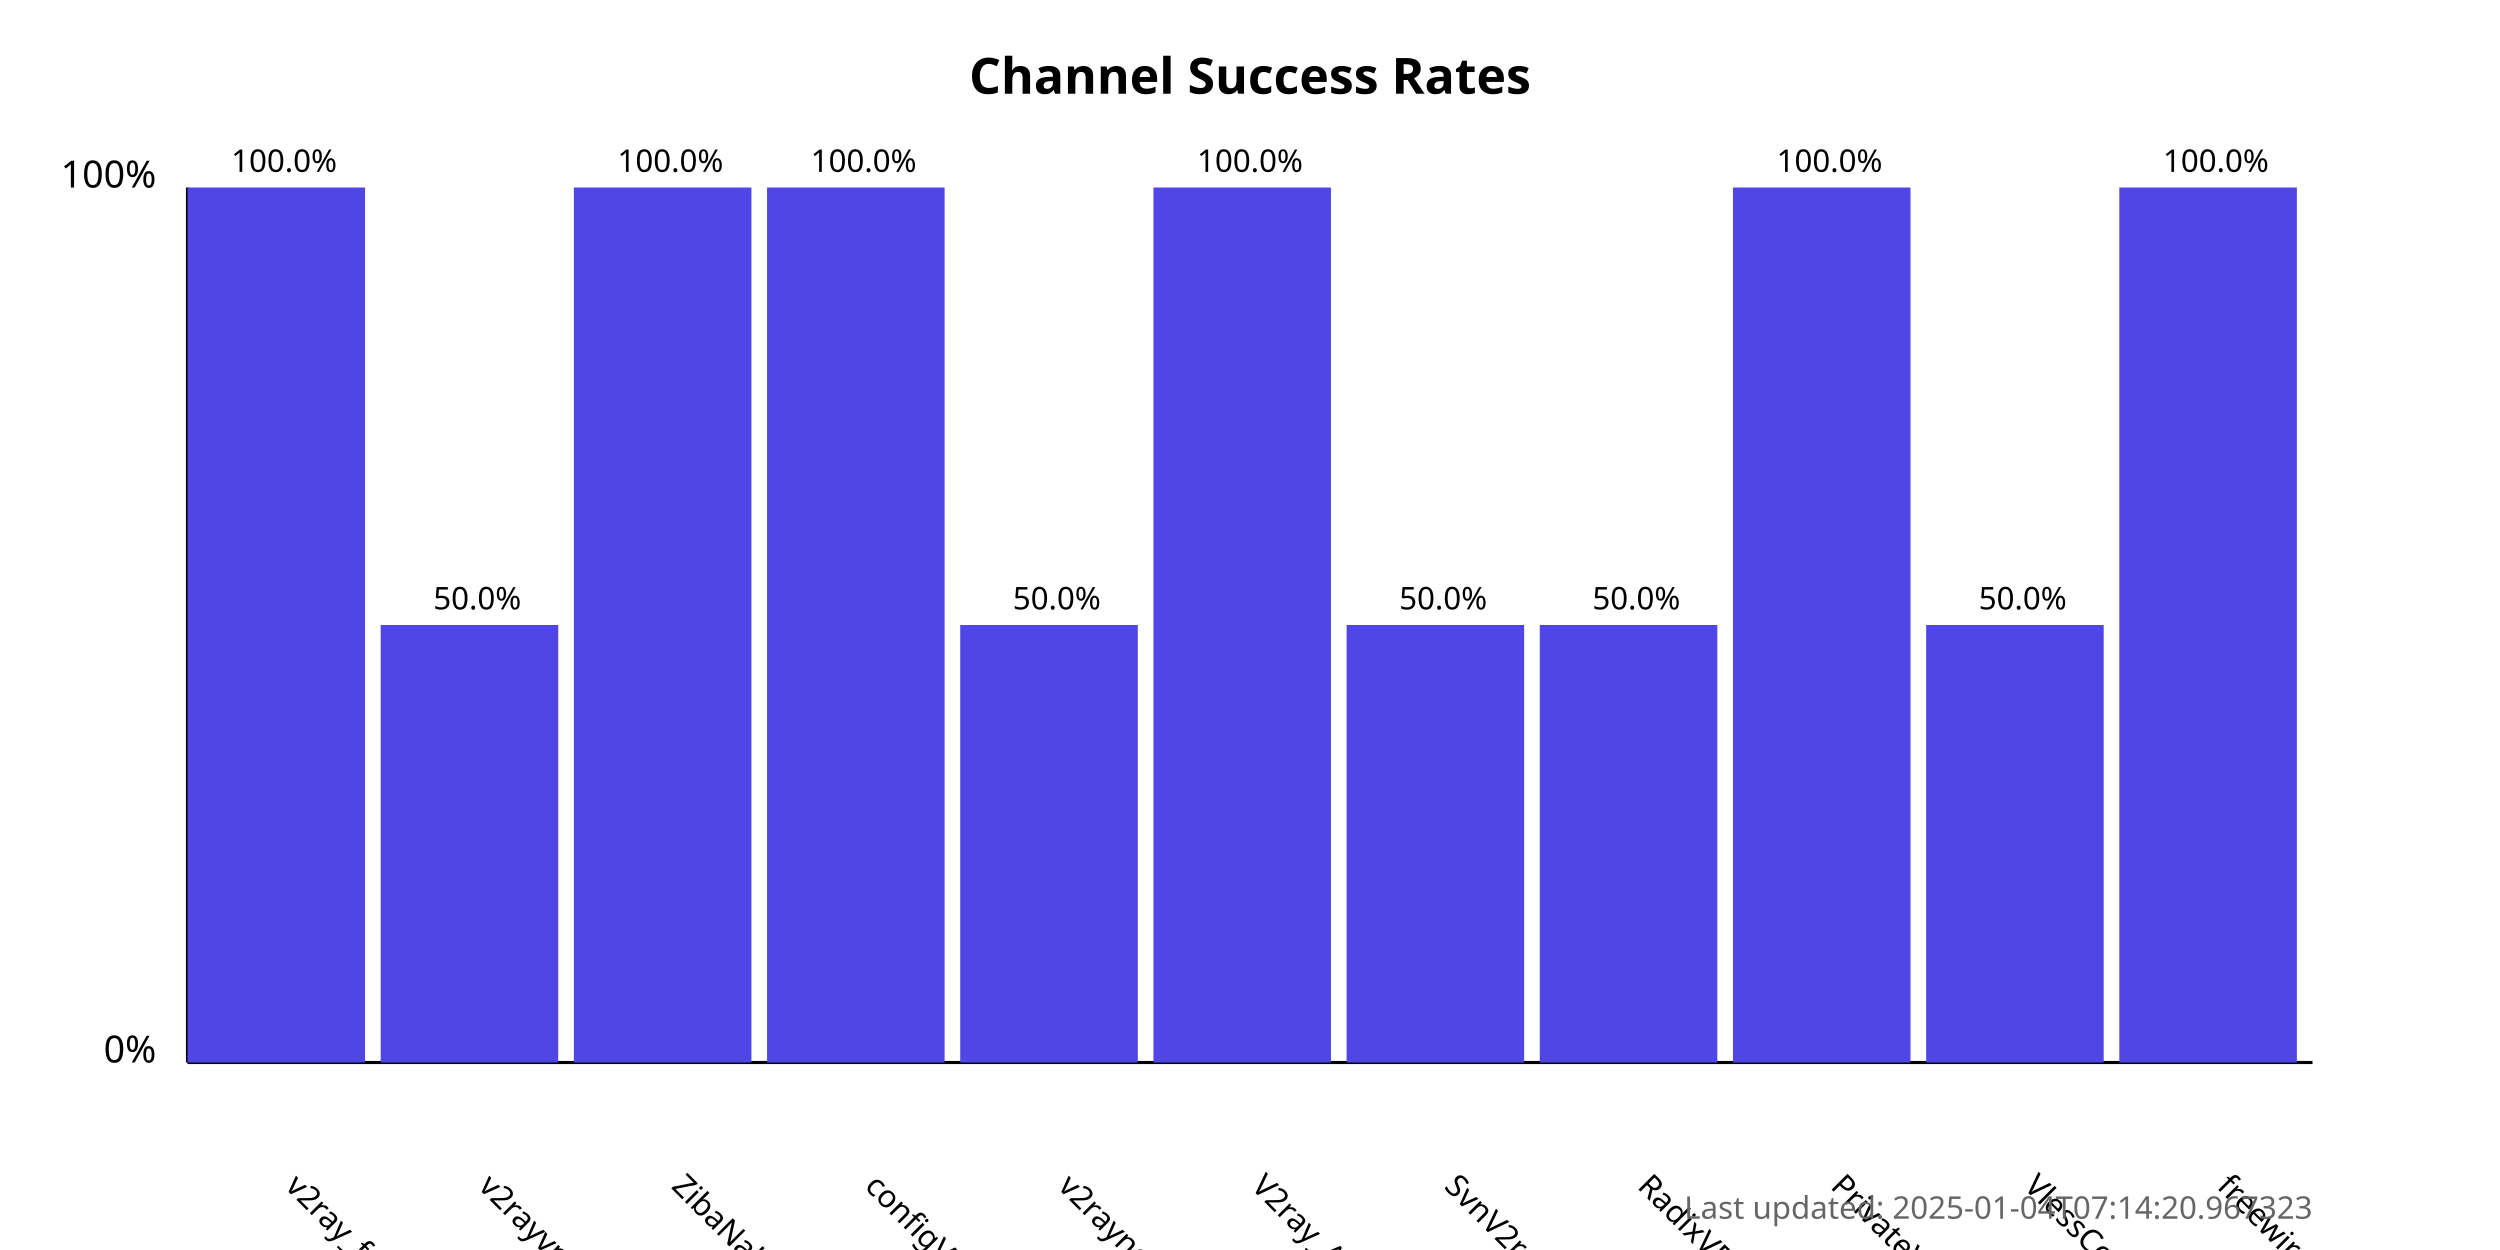
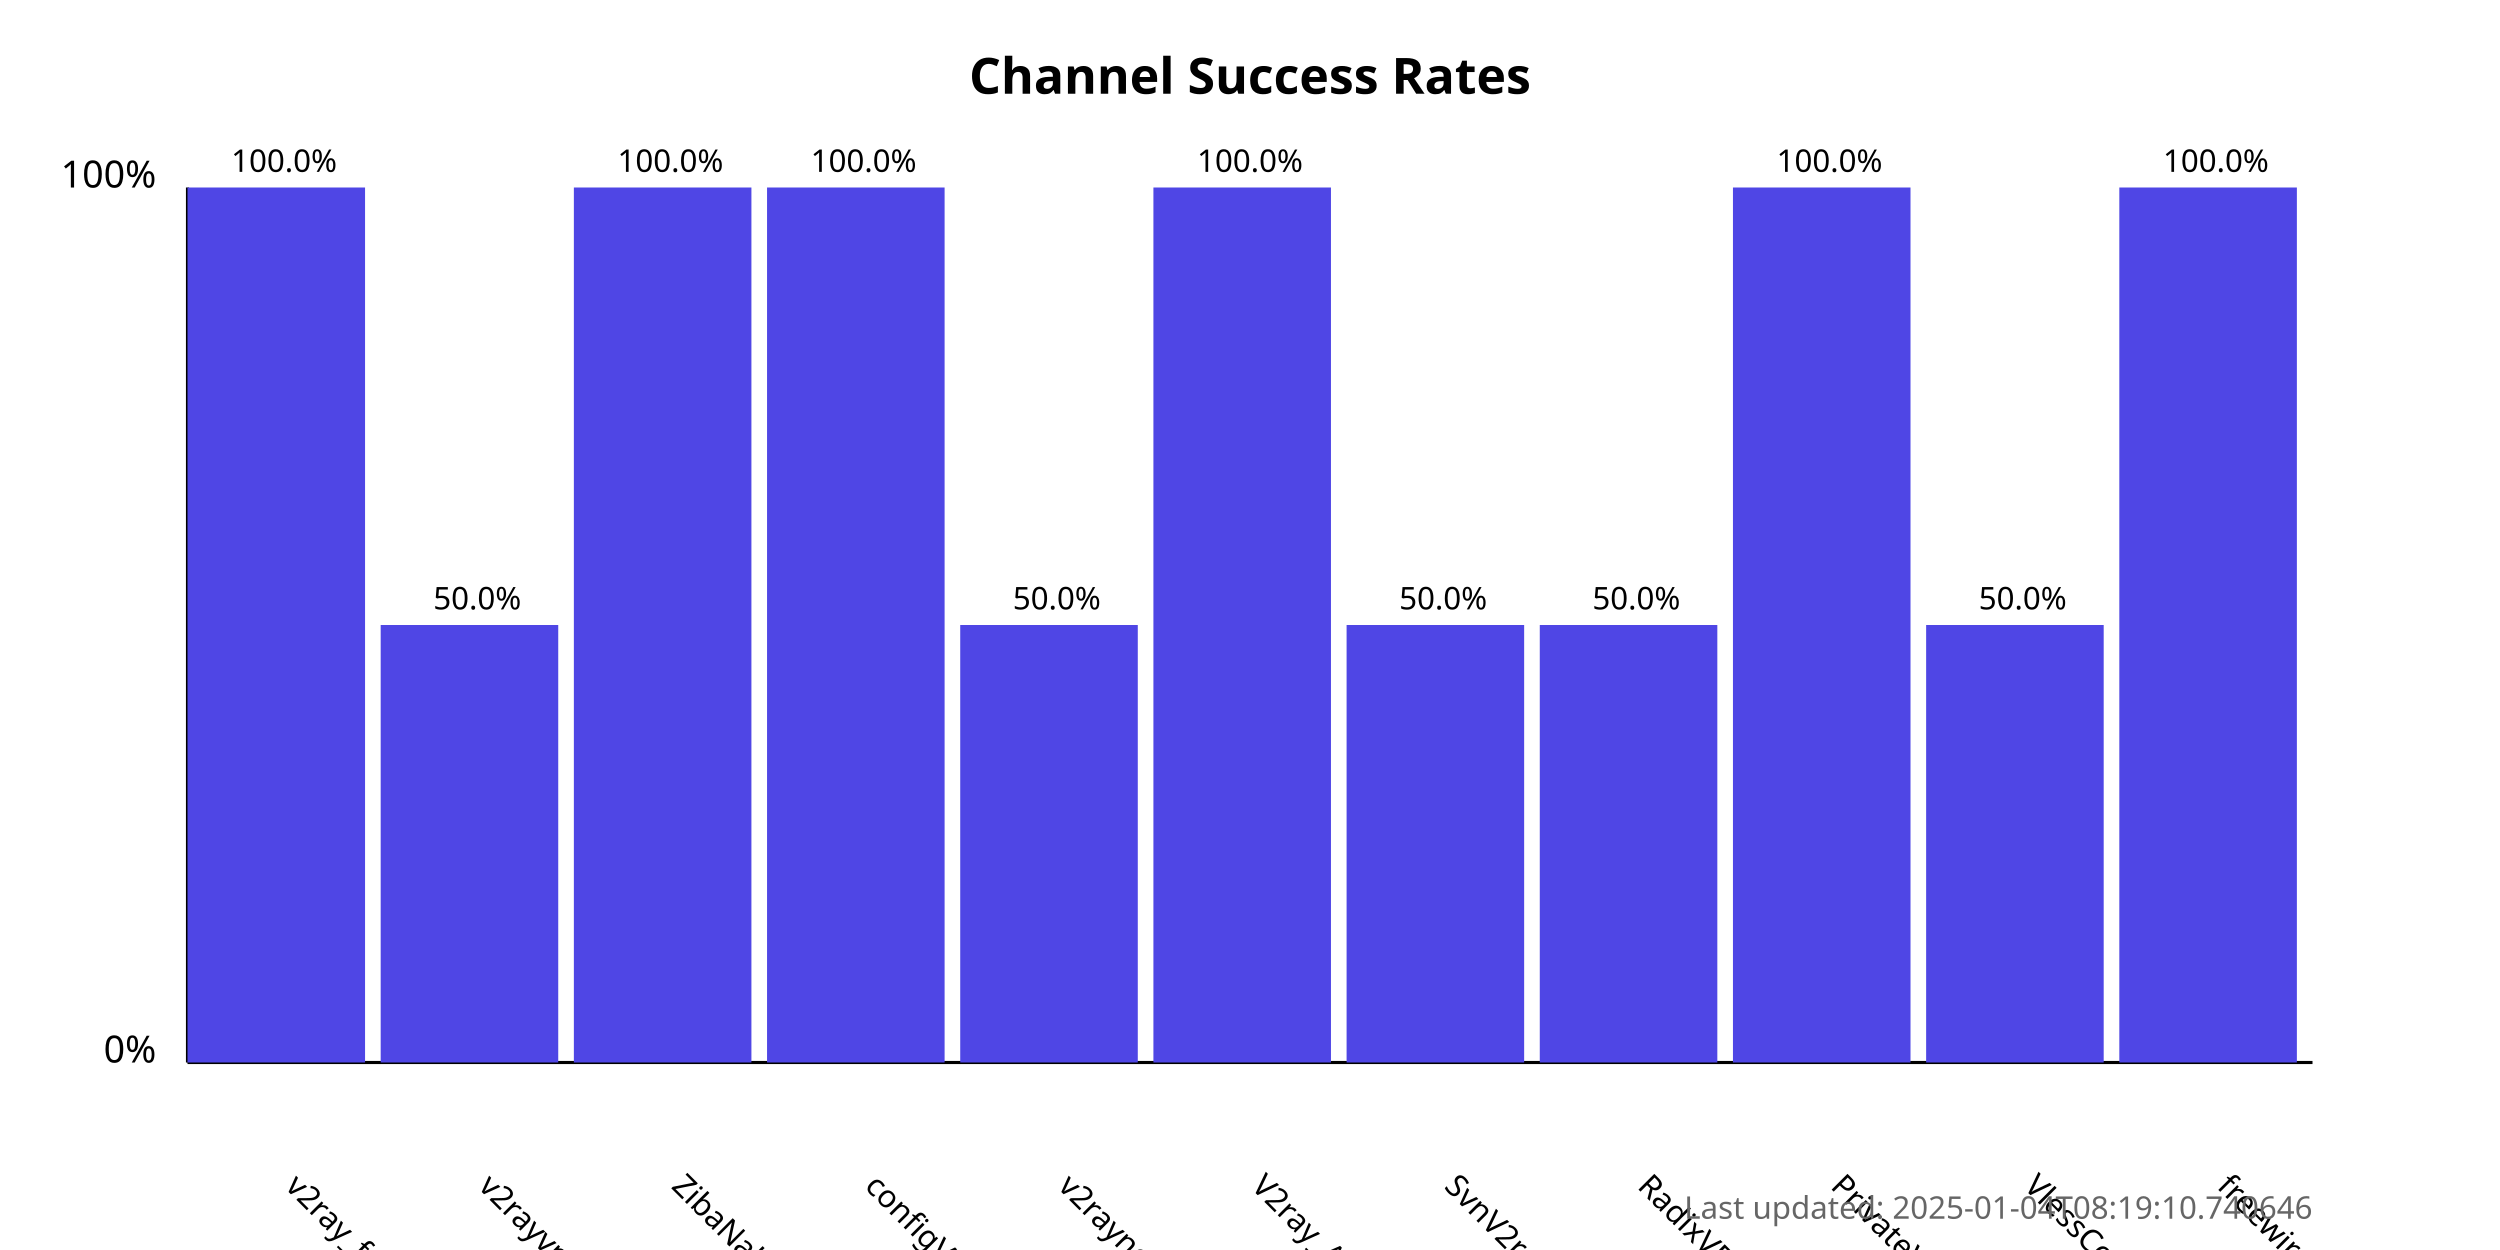
<svg xmlns="http://www.w3.org/2000/svg" width="800" height="400">
  <style>
            .chart-title { font: bold 16px sans-serif; }
            .axis-label { font: 12px sans-serif; }
            .tick-label { font: 10px sans-serif; }
            .bar { fill: #4f46e5; }
            .bar:hover { fill: #6366f1; }
            .timestamp { font: 10px sans-serif; fill: #666; }
        </style>
  <text x="400.0" y="30" text-anchor="middle" class="chart-title">
            Channel Success Rates
        </text>
  <line x1="60" y1="340" x2="60" y2="60" stroke="black" stroke-width="1" />
  <line x1="60" y1="340" x2="740" y2="340" stroke="black" stroke-width="1" />
  <text x="50" y="340" text-anchor="end" class="axis-label">0%</text>
  <text x="50" y="60" text-anchor="end" class="axis-label">100%</text>
  <g>
    <rect x="60" y="60.0" width="56.818" height="280.0" class="bar" />
    <text x="90.909" y="380" transform="rotate(45, 90.90909, 380)" text-anchor="start" class="tick-label">
                v2ray_free_conf
            </text>
    <text x="90.909" y="55.0" text-anchor="middle" class="tick-label">
                100.0%
            </text>
  </g>
  <g>
    <rect x="121.818" y="200.0" width="56.818" height="140.0" class="bar" />
    <text x="152.727" y="380" transform="rotate(45, 152.7273, 380)" text-anchor="start" class="tick-label">
                v2rayvpno
            </text>
    <text x="152.727" y="195.0" text-anchor="middle" class="tick-label">
                50.0%
            </text>
  </g>
  <g>
    <rect x="183.636" y="60.0" width="56.818" height="280.0" class="bar" />
    <text x="214.545" y="380" transform="rotate(45, 214.5455, 380)" text-anchor="start" class="tick-label">
                ZibaNabz
            </text>
    <text x="214.545" y="55.0" text-anchor="middle" class="tick-label">
                100.0%
            </text>
  </g>
  <g>
    <rect x="245.455" y="60.0" width="56.818" height="280.0" class="bar" />
    <text x="276.364" y="380" transform="rotate(45, 276.3636, 380)" text-anchor="start" class="tick-label">
                configV2rayForFree
            </text>
    <text x="276.364" y="55.0" text-anchor="middle" class="tick-label">
                100.0%
            </text>
  </g>
  <g>
    <rect x="307.273" y="200.0" width="56.818" height="140.0" class="bar" />
    <text x="338.182" y="380" transform="rotate(45, 338.1818, 380)" text-anchor="start" class="tick-label">
                v2rayngvpn
            </text>
    <text x="338.182" y="195.0" text-anchor="middle" class="tick-label">
                50.0%
            </text>
  </g>
  <g>
    <rect x="369.091" y="60.0" width="56.818" height="280.0" class="bar" />
    <text x="400.0" y="380" transform="rotate(45, 400.0, 380)" text-anchor="start" class="tick-label">
                V2ray_Alpha
            </text>
    <text x="400.0" y="55.0" text-anchor="middle" class="tick-label">
                100.0%
            </text>
  </g>
  <g>
    <rect x="430.909" y="200.0" width="56.818" height="140.0" class="bar" />
    <text x="461.818" y="380" transform="rotate(45, 461.8182, 380)" text-anchor="start" class="tick-label">
                SvnV2ray
            </text>
    <text x="461.818" y="195.0" text-anchor="middle" class="tick-label">
                50.0%
            </text>
  </g>
  <g>
    <rect x="492.727" y="200.0" width="56.818" height="140.0" class="bar" />
    <text x="523.636" y="380" transform="rotate(45, 523.6364, 380)" text-anchor="start" class="tick-label">
                RadixVPN
            </text>
    <text x="523.636" y="195.0" text-anchor="middle" class="tick-label">
                50.0%
            </text>
  </g>
  <g>
    <rect x="554.545" y="60.0" width="56.818" height="280.0" class="bar" />
    <text x="585.455" y="380" transform="rotate(45, 585.4545, 380)" text-anchor="start" class="tick-label">
                PrivateVPNs
            </text>
    <text x="585.455" y="55.0" text-anchor="middle" class="tick-label">
                100.0%
            </text>
  </g>
  <g>
    <rect x="616.364" y="200.0" width="56.818" height="140.0" class="bar" />
    <text x="647.273" y="380" transform="rotate(45, 647.2727, 380)" text-anchor="start" class="tick-label">
                VlessConfig
            </text>
    <text x="647.273" y="195.0" text-anchor="middle" class="tick-label">
                50.0%
            </text>
  </g>
  <g>
    <rect x="678.182" y="60.0" width="56.818" height="280.0" class="bar" />
    <text x="709.091" y="380" transform="rotate(45, 709.0909, 380)" text-anchor="start" class="tick-label">
                freewireguard
            </text>
    <text x="709.091" y="55.0" text-anchor="middle" class="tick-label">
                100.0%
            </text>
  </g>
  <text x="740" y="390" text-anchor="end" class="timestamp">
-             Last updated: 2025-01-04T07:14:20.967323
+             Last updated: 2025-01-04T08:19:10.740646
        </text>
</svg>
